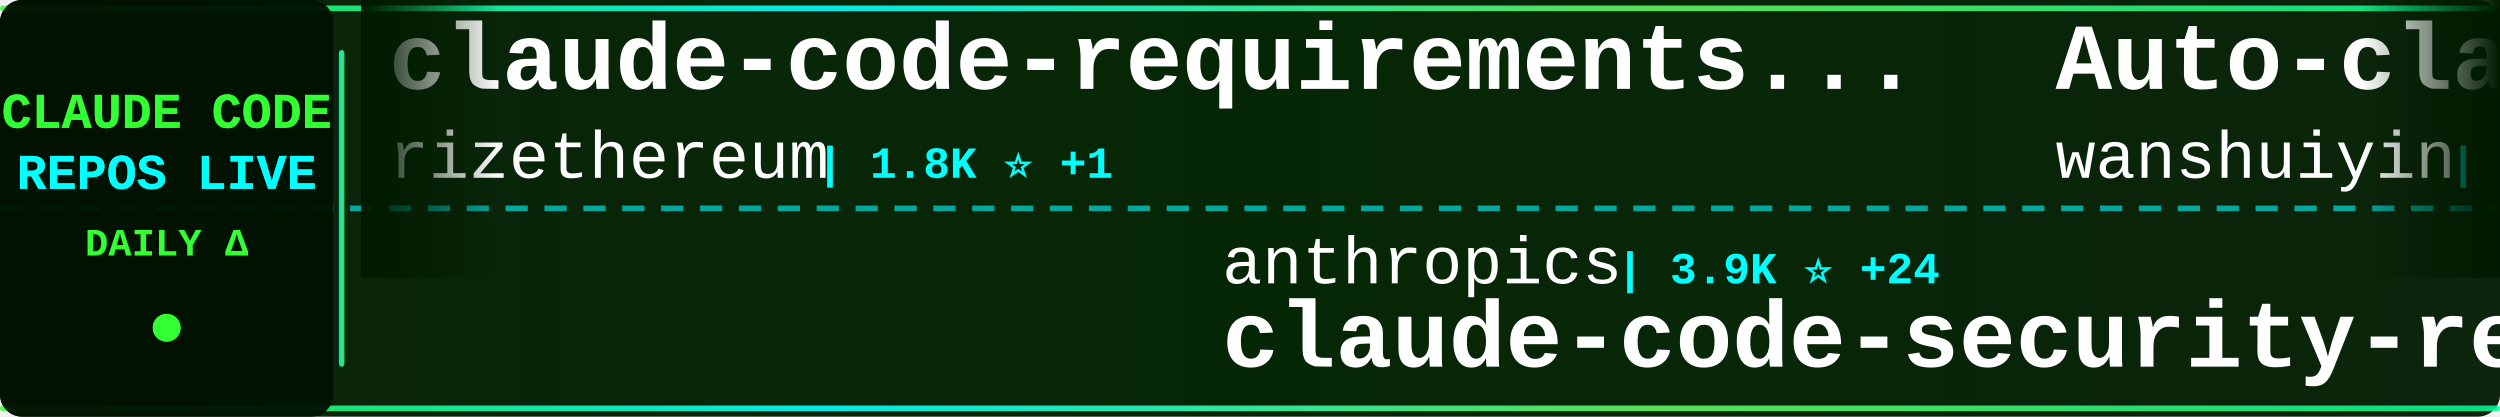
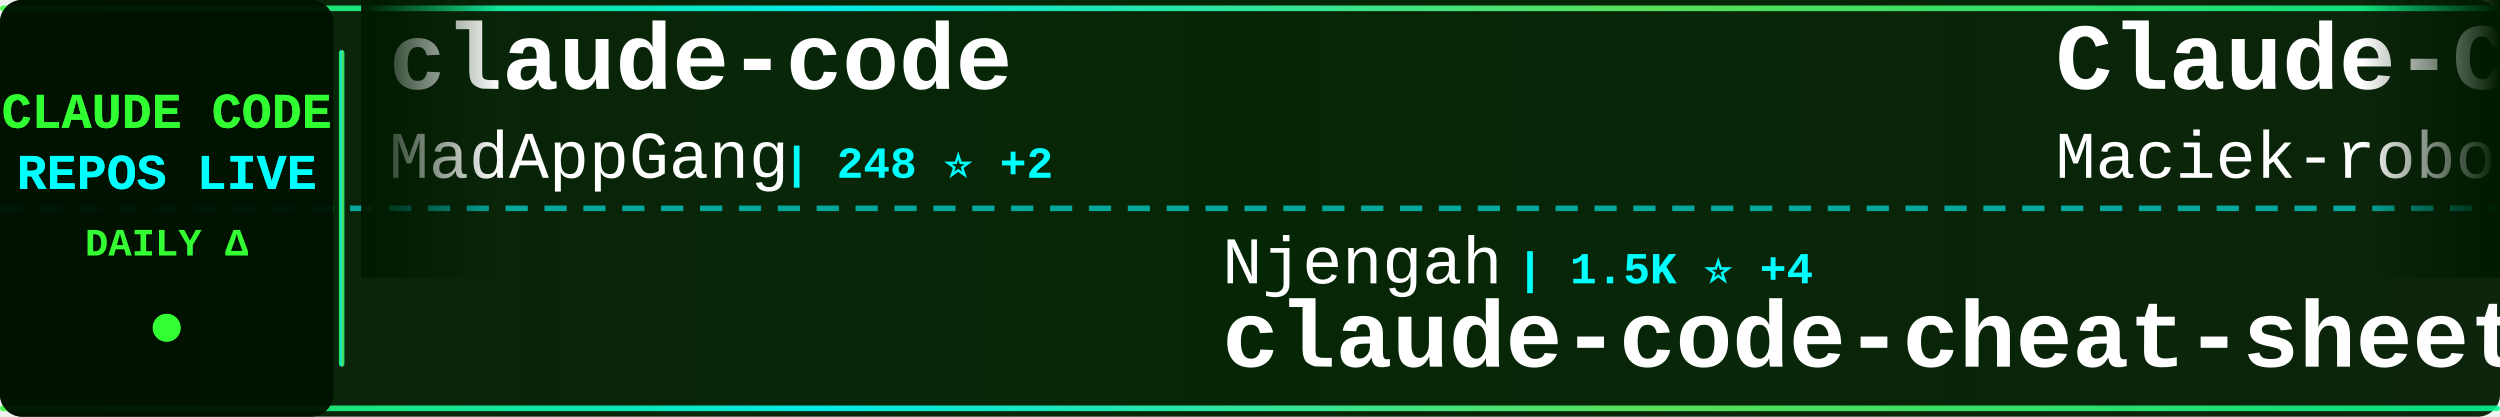
<svg xmlns="http://www.w3.org/2000/svg" width="900" height="150">
  <defs>
    <linearGradient id="tickerBg" x1="0%" y1="0%" x2="100%" y2="0%">
      <stop offset="0%" style="stop-color:#001a00;stop-opacity:0.95" />
      <stop offset="50%" style="stop-color:#002200;stop-opacity:0.98" />
      <stop offset="100%" style="stop-color:#001a00;stop-opacity:0.95" />
    </linearGradient>
    <linearGradient id="borderGrad" x1="0%" y1="0%" x2="100%" y2="0%">
      <stop offset="0%" style="stop-color:#33ff33;stop-opacity:0.85">
        <animate attributeName="stop-opacity" values="0.85;1;0.85" dur="2s" repeatCount="indefinite" />
      </stop>
      <stop offset="33%" style="stop-color:#00ffff;stop-opacity:0.9">
        <animate attributeName="stop-opacity" values="0.9;1;0.9" dur="2.2s" repeatCount="indefinite" />
      </stop>
      <stop offset="66%" style="stop-color:#66ff66;stop-opacity:0.85">
        <animate attributeName="stop-opacity" values="0.85;1;0.85" dur="1.8s" repeatCount="indefinite" />
      </stop>
      <stop offset="100%" style="stop-color:#00ff99;stop-opacity:0.85">
        <animate attributeName="stop-opacity" values="0.85;1;0.85" dur="2s" repeatCount="indefinite" />
      </stop>
    </linearGradient>
    <filter id="textGlow">
      <feGaussianBlur stdDeviation="0.1" result="coloredBlur" />
      <feMerge>
        <feMergeNode in="coloredBlur" />
        <feMergeNode in="SourceGraphic" />
      </feMerge>
    </filter>
    <filter id="metricGlow">
      <feGaussianBlur stdDeviation="0.2" result="coloredBlur" />
      <feMerge>
        <feMergeNode in="coloredBlur" />
        <feMergeNode in="SourceGraphic" />
      </feMerge>
    </filter>
    <linearGradient id="leftFade" x1="0%" y1="0%" x2="100%" y2="0%">
      <stop offset="0%" style="stop-color:#001a00;stop-opacity:1" />
      <stop offset="100%" style="stop-color:#001a00;stop-opacity:0" />
    </linearGradient>
    <linearGradient id="rightFade" x1="0%" y1="0%" x2="100%" y2="0%">
      <stop offset="0%" style="stop-color:#001a00;stop-opacity:0" />
      <stop offset="100%" style="stop-color:#001a00;stop-opacity:1" />
    </linearGradient>
  </defs>
  <rect width="900" height="150" fill="url(#tickerBg)" rx="8" />
  <rect x="0" y="2" width="900" height="2" fill="url(#borderGrad)" rx="1" />
  <rect x="0" y="146" width="900" height="2" fill="url(#borderGrad)" rx="1" />
  <line x1="0" y1="75" x2="900" y2="75" stroke="#00ffff" stroke-width="2" stroke-dasharray="8 6" opacity="0.6" />
  <rect x="0" y="0" width="120" height="150" fill="#001100" opacity="0.95" rx="8" />
  <text x="60" y="46" font-family="'Courier New', monospace" font-size="18" font-weight="bold" fill="#33ff33" text-anchor="middle" filter="url(#textGlow)">
    CLAUDE CODE
  </text>
  <text x="60" y="68" font-family="'Courier New', monospace" font-size="18" font-weight="bold" fill="#00ffff" text-anchor="middle" filter="url(#textGlow)">
    REPOS LIVE
  </text>
  <text x="60" y="92" font-family="'Courier New', monospace" font-size="14" font-weight="bold" fill="#33ff33" text-anchor="middle">
    DAILY Δ
  </text>
  <circle cx="60" cy="118" r="5" fill="#33ff33" filter="url(#metricGlow)">
    <animate attributeName="r" values="4;6;4" dur="1.5s" repeatCount="indefinite" />
    <animate attributeName="opacity" values="0.6;1;0.6" dur="1.5s" repeatCount="indefinite" />
  </circle>
  <rect x="122" y="18" width="2" height="114" fill="url(#borderGrad)" rx="1" />
  <clipPath id="tickerClip">
    <rect x="130" y="0" width="770" height="150" />
  </clipPath>
  <g clip-path="url(#tickerClip)">
    <g id="tickerItems">
      <animateTransform attributeName="transform" attributeType="XML" type="translate" from="0 0" to="-3000 0" dur="54s" repeatCount="indefinite" />
      <g transform="translate(0, 0)">
-         <text x="140" y="32" font-family="'Courier New', monospace" font-size="34" font-weight="bold" fill="#ffffff">claude-code-requirements...</text>
-         <text x="140" y="64" font-family="'Courier New', monospace" font-size="24" font-weight="normal" fill="#ffffff" opacity="1.0">rizethereum</text>
-         <text x="294" y="64" font-family="'Courier New', monospace" font-size="16" font-weight="bold" fill="#00ffff"> | 1.8K ⭐ +1</text>
+         <text x="140" y="32" font-family="'Courier New', monospace" font-size="34" font-weight="bold" fill="#ffffff">claude-code</text>
+         <text x="140" y="64" font-family="'Courier New', monospace" font-size="24" font-weight="normal" fill="#ffffff" opacity="1.0">MadAppGang</text>
+         <text x="282" y="64" font-family="'Courier New', monospace" font-size="16" font-weight="bold" fill="#00ffff"> | 248 ⭐ +2</text>
      </g>
      <g transform="translate(300, 0)">
-         <text x="140" y="102" font-family="'Courier New', monospace" font-size="24" font-weight="normal" fill="#ffffff" opacity="1.0">anthropics</text>
-         <text x="282" y="102" font-family="'Courier New', monospace" font-size="16" font-weight="bold" fill="#00ffff"> | 3.9K ⭐ +24</text>
-         <text x="140" y="132" font-family="'Courier New', monospace" font-size="34" font-weight="bold" fill="#ffffff">claude-code-security-rev...</text>
+         <text x="140" y="102" font-family="'Courier New', monospace" font-size="24" font-weight="normal" fill="#ffffff" opacity="1.0">Njengah</text>
+         <text x="246" y="102" font-family="'Courier New', monospace" font-size="16" font-weight="bold" fill="#00ffff"> | 1.5K ⭐ +4</text>
+         <text x="140" y="132" font-family="'Courier New', monospace" font-size="34" font-weight="bold" fill="#ffffff">claude-code-cheat-sheet</text>
      </g>
      <g transform="translate(600, 0)">
-         <text x="140" y="32" font-family="'Courier New', monospace" font-size="34" font-weight="bold" fill="#ffffff">Auto-claude-code-researc...</text>
-         <text x="140" y="64" font-family="'Courier New', monospace" font-size="24" font-weight="normal" fill="#ffffff" opacity="1.0">wanshuiyin</text>
-         <text x="282" y="64" font-family="'Courier New', monospace" font-size="16" font-weight="bold" fill="#00ffff"> | 2.6K ⭐ +270</text>
+         <text x="140" y="32" font-family="'Courier New', monospace" font-size="34" font-weight="bold" fill="#ffffff">Claude-Code-Usage-Monito...</text>
+         <text x="140" y="64" font-family="'Courier New', monospace" font-size="24" font-weight="normal" fill="#ffffff" opacity="1.0">Maciek-roboblog</text>
+         <text x="342" y="64" font-family="'Courier New', monospace" font-size="16" font-weight="bold" fill="#00ffff"> | 7.0K ⭐ +20</text>
      </g>
      <g transform="translate(900, 0)">
-         <text x="140" y="102" font-family="'Courier New', monospace" font-size="24" font-weight="normal" fill="#ffffff" opacity="1.0">trailofbits</text>
-         <text x="294" y="102" font-family="'Courier New', monospace" font-size="16" font-weight="bold" fill="#00ffff"> | 1.6K ⭐ +5</text>
-         <text x="140" y="132" font-family="'Courier New', monospace" font-size="34" font-weight="bold" fill="#ffffff">claude-code-config</text>
+         <text x="140" y="102" font-family="'Courier New', monospace" font-size="24" font-weight="normal" fill="#ffffff" opacity="1.0">ding113</text>
+         <text x="246" y="102" font-family="'Courier New', monospace" font-size="16" font-weight="bold" fill="#00ffff"> | 2.0K ⭐ +39</text>
+         <text x="140" y="132" font-family="'Courier New', monospace" font-size="34" font-weight="bold" fill="#ffffff">claude-code-hub</text>
      </g>
      <g transform="translate(1200, 0)">
-         <text x="140" y="32" font-family="'Courier New', monospace" font-size="34" font-weight="bold" fill="#ffffff">superpowers</text>
-         <text x="140" y="64" font-family="'Courier New', monospace" font-size="24" font-weight="normal" fill="#ffffff" opacity="1.0">obra</text>
-         <text x="210" y="64" font-family="'Courier New', monospace" font-size="16" font-weight="bold" fill="#00ffff"> | 99.2K ⭐ +3.1K</text>
+         <text x="140" y="32" font-family="'Courier New', monospace" font-size="34" font-weight="bold" fill="#ffffff">claude-code-workflows</text>
+         <text x="140" y="64" font-family="'Courier New', monospace" font-size="24" font-weight="normal" fill="#ffffff" opacity="1.0">OneRedOak</text>
+         <text x="270" y="64" font-family="'Courier New', monospace" font-size="16" font-weight="bold" fill="#00ffff"> | 3.7K ⭐ +1</text>
      </g>
      <g transform="translate(1500, 0)">
-         <text x="140" y="102" font-family="'Courier New', monospace" font-size="24" font-weight="normal" fill="#ffffff" opacity="1.0">github</text>
-         <text x="234" y="102" font-family="'Courier New', monospace" font-size="16" font-weight="bold" fill="#00ffff"> | 78.6K ⭐ +387</text>
-         <text x="140" y="132" font-family="'Courier New', monospace" font-size="34" font-weight="bold" fill="#ffffff">spec-kit</text>
+         <text x="140" y="102" font-family="'Courier New', monospace" font-size="24" font-weight="normal" fill="#ffffff" opacity="1.0">disler</text>
+         <text x="234" y="102" font-family="'Courier New', monospace" font-size="16" font-weight="bold" fill="#00ffff"> | 504 ⭐ +6</text>
+         <text x="140" y="132" font-family="'Courier New', monospace" font-size="34" font-weight="bold" fill="#ffffff">pi-vs-claude-code</text>
      </g>
      <g transform="translate(1800, 0)">
-         <text x="140" y="32" font-family="'Courier New', monospace" font-size="34" font-weight="bold" fill="#ffffff">claude-code-webui</text>
-         <text x="140" y="64" font-family="'Courier New', monospace" font-size="24" font-weight="normal" fill="#ffffff" opacity="1.0">sugyan</text>
-         <text x="234" y="64" font-family="'Courier New', monospace" font-size="16" font-weight="bold" fill="#00ffff"> | 969 ⭐ +2</text>
+         <text x="140" y="32" font-family="'Courier New', monospace" font-size="34" font-weight="bold" fill="#ffffff">claude-code-tools</text>
+         <text x="140" y="64" font-family="'Courier New', monospace" font-size="24" font-weight="normal" fill="#ffffff" opacity="1.0">pchalasani</text>
+         <text x="282" y="64" font-family="'Courier New', monospace" font-size="16" font-weight="bold" fill="#00ffff"> | 1.6K ⭐ +2</text>
      </g>
      <g transform="translate(2100, 0)">
-         <text x="140" y="102" font-family="'Courier New', monospace" font-size="24" font-weight="normal" fill="#ffffff" opacity="1.0">ding113</text>
-         <text x="246" y="102" font-family="'Courier New', monospace" font-size="16" font-weight="bold" fill="#00ffff"> | 2.0K ⭐ +40</text>
-         <text x="140" y="132" font-family="'Courier New', monospace" font-size="34" font-weight="bold" fill="#ffffff">claude-code-hub</text>
+         <text x="140" y="102" font-family="'Courier New', monospace" font-size="24" font-weight="normal" fill="#ffffff" opacity="1.0">greggh</text>
+         <text x="234" y="102" font-family="'Courier New', monospace" font-size="16" font-weight="bold" fill="#00ffff"> | 1.9K ⭐ +4</text>
+         <text x="140" y="132" font-family="'Courier New', monospace" font-size="34" font-weight="bold" fill="#ffffff">claude-code.nvim</text>
      </g>
      <g transform="translate(2400, 0)">
-         <text x="140" y="32" font-family="'Courier New', monospace" font-size="34" font-weight="bold" fill="#ffffff">claude-code-proxy</text>
-         <text x="140" y="64" font-family="'Courier New', monospace" font-size="24" font-weight="normal" fill="#ffffff" opacity="1.0">fuergaosi233</text>
-         <text x="306" y="64" font-family="'Courier New', monospace" font-size="16" font-weight="bold" fill="#00ffff"> | 2.2K ⭐ +12</text>
+         <text x="140" y="32" font-family="'Courier New', monospace" font-size="34" font-weight="bold" fill="#ffffff">claude_code_bridge</text>
+         <text x="140" y="64" font-family="'Courier New', monospace" font-size="24" font-weight="normal" fill="#ffffff" opacity="1.0">bfly123</text>
+         <text x="246" y="64" font-family="'Courier New', monospace" font-size="16" font-weight="bold" fill="#00ffff"> | 1.7K ⭐ +27</text>
      </g>
      <g transform="translate(2700, 0)">
-         <text x="140" y="102" font-family="'Courier New', monospace" font-size="24" font-weight="normal" fill="#ffffff" opacity="1.0">cixingguangming55555</text>
-         <text x="402" y="102" font-family="'Courier New', monospace" font-size="16" font-weight="bold" fill="#00ffff"> | 2.5K ⭐</text>
-         <text x="140" y="132" font-family="'Courier New', monospace" font-size="34" font-weight="bold" fill="#ffffff">wechat-bot</text>
+         <text x="140" y="102" font-family="'Courier New', monospace" font-size="24" font-weight="normal" fill="#ffffff" opacity="1.0">rizethereum</text>
+         <text x="294" y="102" font-family="'Courier New', monospace" font-size="16" font-weight="bold" fill="#00ffff"> | 1.8K ⭐ +1</text>
+         <text x="140" y="132" font-family="'Courier New', monospace" font-size="34" font-weight="bold" fill="#ffffff">claude-code-requirements...</text>
      </g>
      <g transform="translate(3000, 0)">
-         <text x="140" y="32" font-family="'Courier New', monospace" font-size="34" font-weight="bold" fill="#ffffff">claude-code-requirements...</text>
-         <text x="140" y="64" font-family="'Courier New', monospace" font-size="24" font-weight="normal" fill="#ffffff" opacity="1.0">rizethereum</text>
-         <text x="294" y="64" font-family="'Courier New', monospace" font-size="16" font-weight="bold" fill="#00ffff"> | 1.8K ⭐ +1</text>
+         <text x="140" y="32" font-family="'Courier New', monospace" font-size="34" font-weight="bold" fill="#ffffff">claude-code</text>
+         <text x="140" y="64" font-family="'Courier New', monospace" font-size="24" font-weight="normal" fill="#ffffff" opacity="1.0">MadAppGang</text>
+         <text x="282" y="64" font-family="'Courier New', monospace" font-size="16" font-weight="bold" fill="#00ffff"> | 248 ⭐ +2</text>
      </g>
      <g transform="translate(3300, 0)">
-         <text x="140" y="102" font-family="'Courier New', monospace" font-size="24" font-weight="normal" fill="#ffffff" opacity="1.0">anthropics</text>
-         <text x="282" y="102" font-family="'Courier New', monospace" font-size="16" font-weight="bold" fill="#00ffff"> | 3.9K ⭐ +24</text>
-         <text x="140" y="132" font-family="'Courier New', monospace" font-size="34" font-weight="bold" fill="#ffffff">claude-code-security-rev...</text>
+         <text x="140" y="102" font-family="'Courier New', monospace" font-size="24" font-weight="normal" fill="#ffffff" opacity="1.0">Njengah</text>
+         <text x="246" y="102" font-family="'Courier New', monospace" font-size="16" font-weight="bold" fill="#00ffff"> | 1.5K ⭐ +4</text>
+         <text x="140" y="132" font-family="'Courier New', monospace" font-size="34" font-weight="bold" fill="#ffffff">claude-code-cheat-sheet</text>
      </g>
      <g transform="translate(3600, 0)">
-         <text x="140" y="32" font-family="'Courier New', monospace" font-size="34" font-weight="bold" fill="#ffffff">Auto-claude-code-researc...</text>
-         <text x="140" y="64" font-family="'Courier New', monospace" font-size="24" font-weight="normal" fill="#ffffff" opacity="1.0">wanshuiyin</text>
-         <text x="282" y="64" font-family="'Courier New', monospace" font-size="16" font-weight="bold" fill="#00ffff"> | 2.6K ⭐ +270</text>
+         <text x="140" y="32" font-family="'Courier New', monospace" font-size="34" font-weight="bold" fill="#ffffff">Claude-Code-Usage-Monito...</text>
+         <text x="140" y="64" font-family="'Courier New', monospace" font-size="24" font-weight="normal" fill="#ffffff" opacity="1.0">Maciek-roboblog</text>
+         <text x="342" y="64" font-family="'Courier New', monospace" font-size="16" font-weight="bold" fill="#00ffff"> | 7.0K ⭐ +20</text>
      </g>
      <g transform="translate(3900, 0)">
-         <text x="140" y="102" font-family="'Courier New', monospace" font-size="24" font-weight="normal" fill="#ffffff" opacity="1.0">trailofbits</text>
-         <text x="294" y="102" font-family="'Courier New', monospace" font-size="16" font-weight="bold" fill="#00ffff"> | 1.6K ⭐ +5</text>
-         <text x="140" y="132" font-family="'Courier New', monospace" font-size="34" font-weight="bold" fill="#ffffff">claude-code-config</text>
+         <text x="140" y="102" font-family="'Courier New', monospace" font-size="24" font-weight="normal" fill="#ffffff" opacity="1.0">ding113</text>
+         <text x="246" y="102" font-family="'Courier New', monospace" font-size="16" font-weight="bold" fill="#00ffff"> | 2.0K ⭐ +39</text>
+         <text x="140" y="132" font-family="'Courier New', monospace" font-size="34" font-weight="bold" fill="#ffffff">claude-code-hub</text>
      </g>
    </g>
  </g>
  <rect x="130" y="0" width="50" height="100" fill="url(#leftFade)" />
  <rect x="850" y="0" width="50" height="100" fill="url(#rightFade)" />
</svg>
